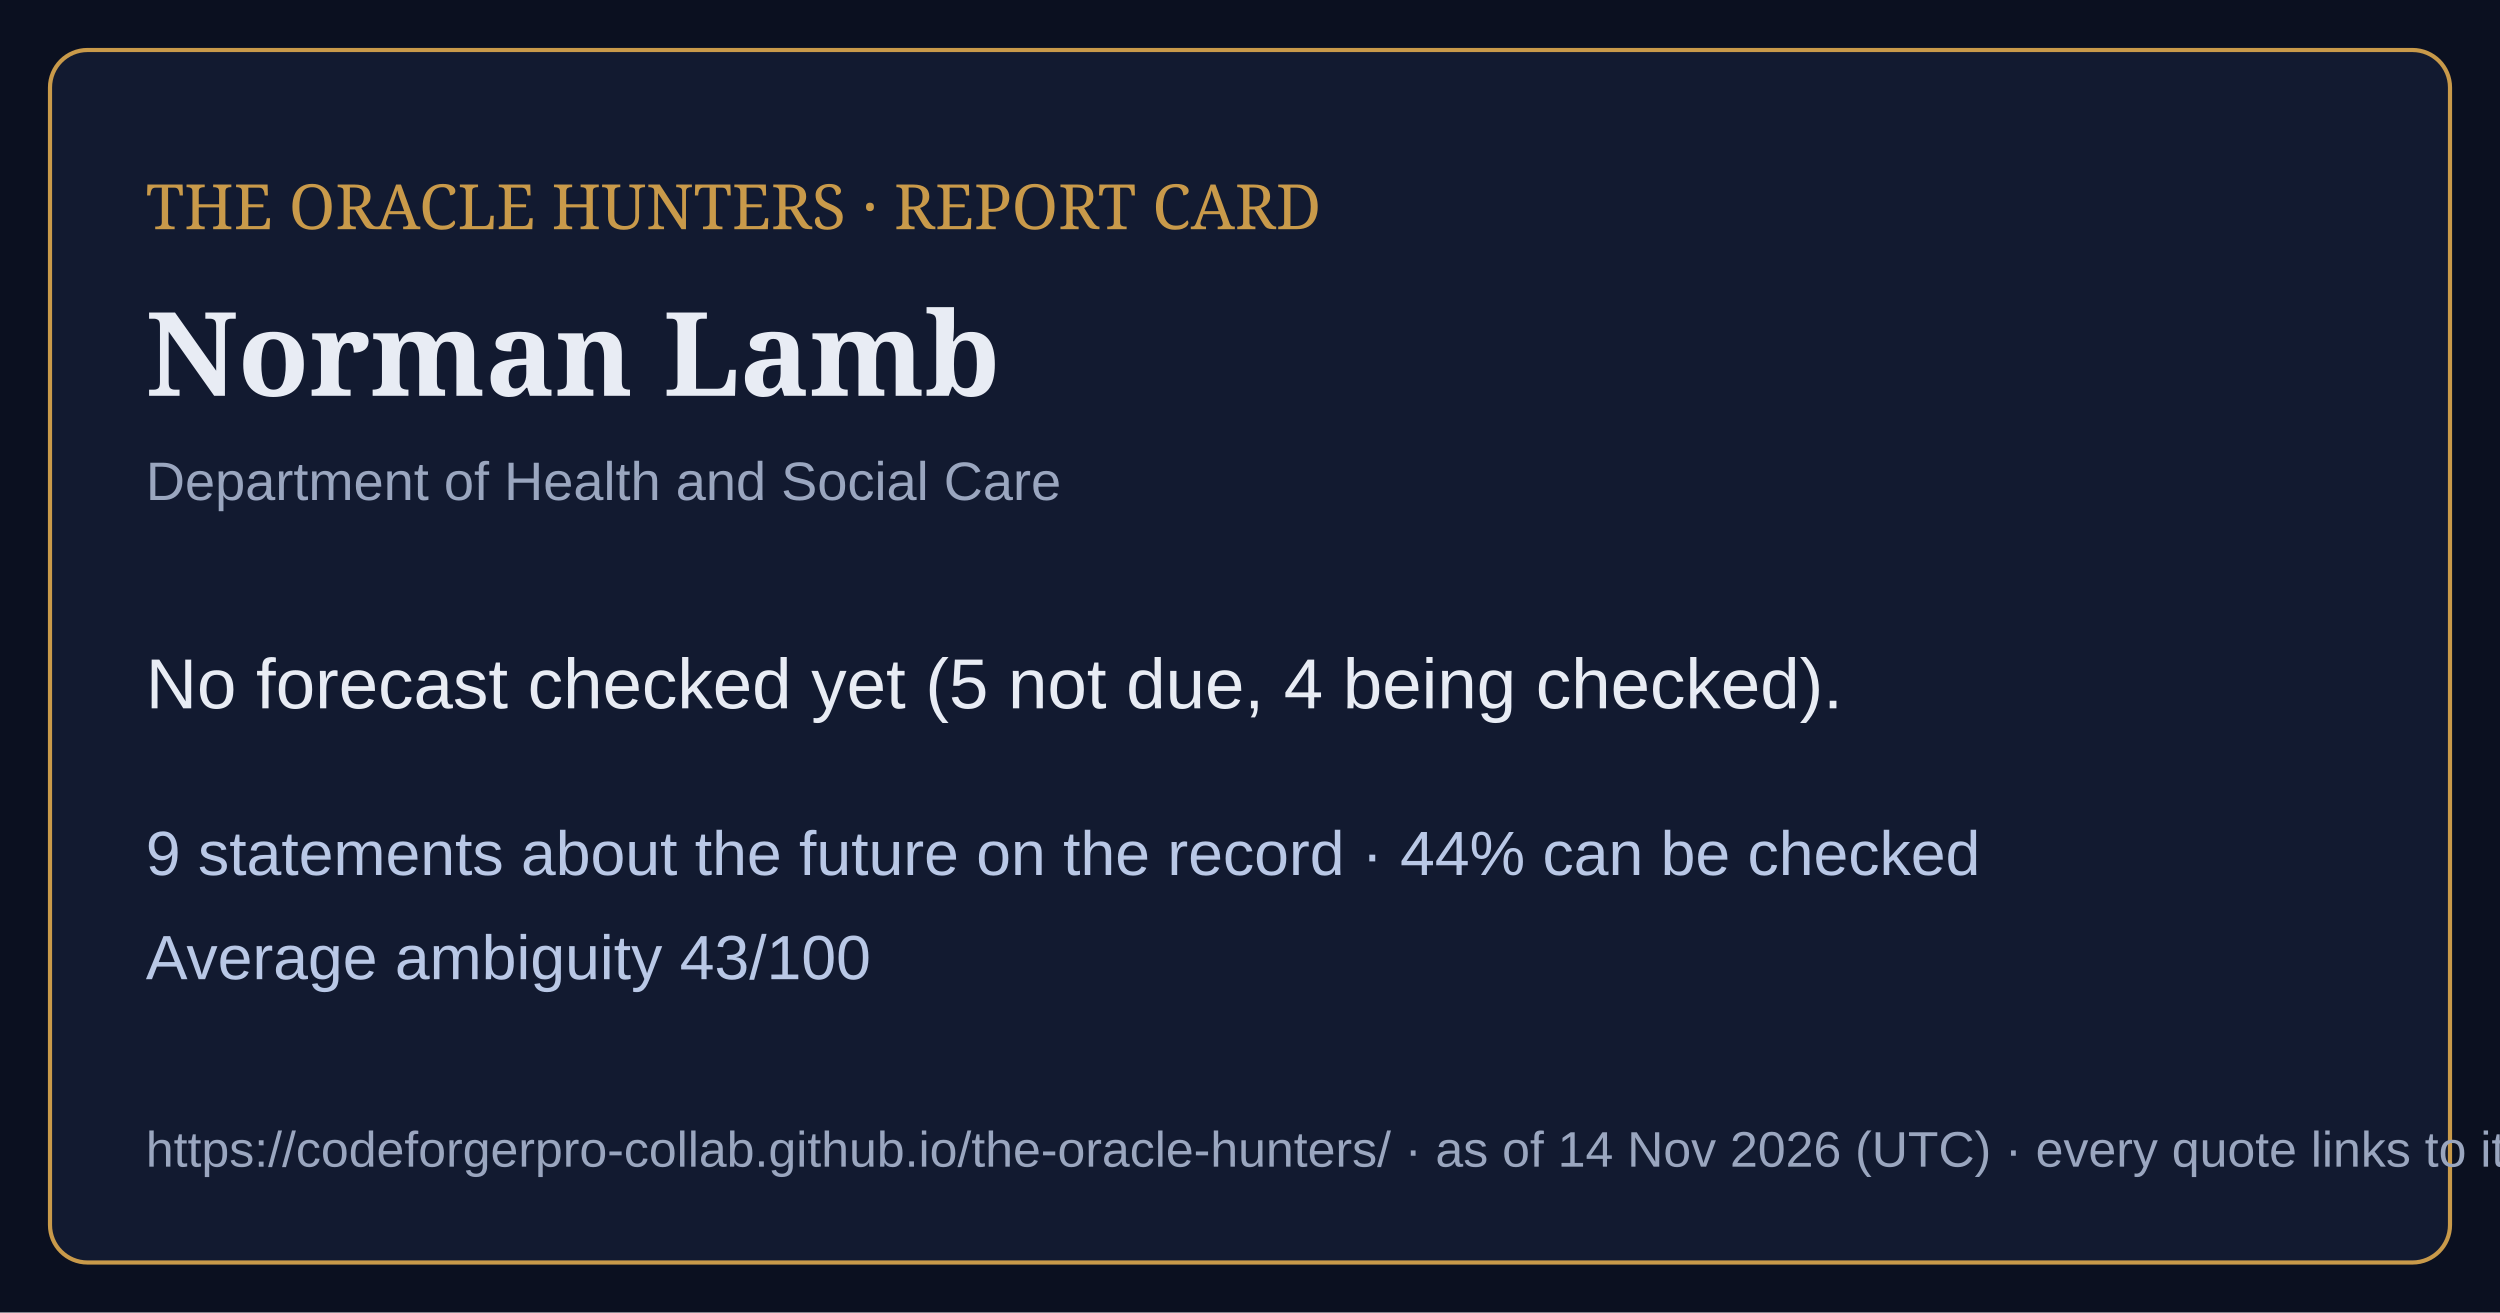
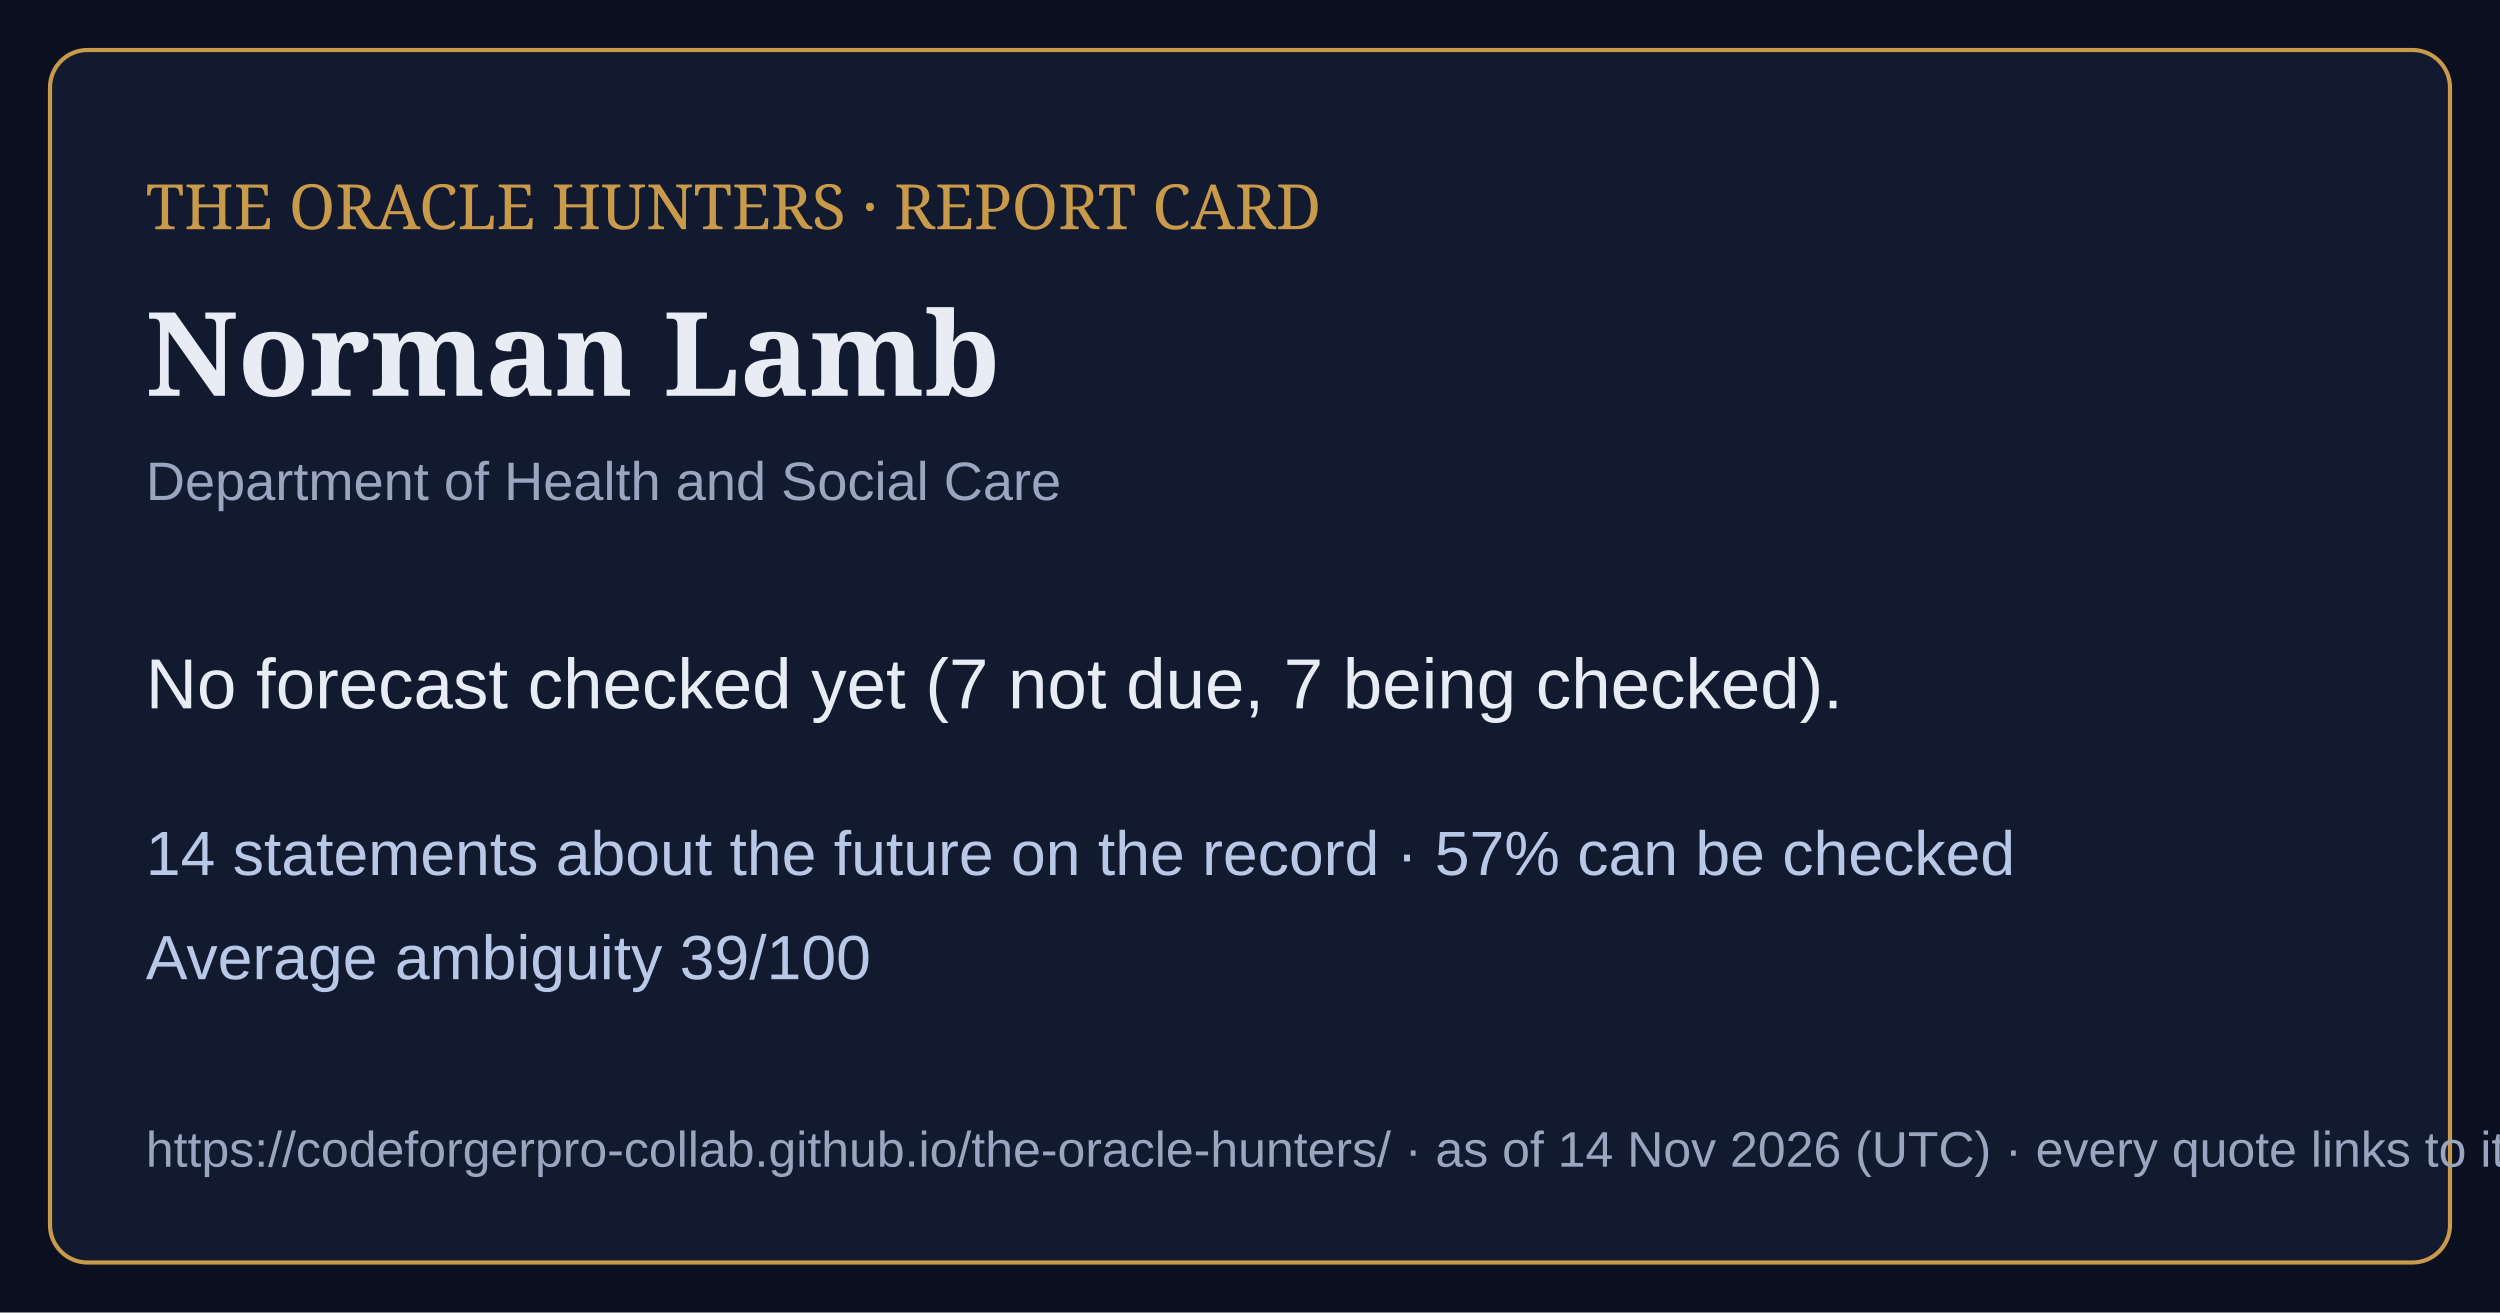
<svg xmlns="http://www.w3.org/2000/svg" viewBox="0 0 1200 630" width="1200" height="630">
  <rect width="1200" height="630" fill="#0b1020" />
  <rect x="24" y="24" width="1152" height="582" rx="18" fill="#121a30" stroke="#c99a4a" stroke-width="2" />
  <text x="70" y="110" font-family="Georgia,serif" font-size="30" fill="#c99a4a">THE ORACLE HUNTERS · REPORT CARD</text>
  <text x="70" y="190" font-family="Georgia,serif" font-size="56" font-weight="bold" fill="#e8ecf4">Norman Lamb</text>
  <text x="70" y="240" font-family="Arial,sans-serif" font-size="26" fill="#9aa6bf">Department of Health and Social Care</text>
-   <text x="70" y="340" font-family="Arial,sans-serif" font-size="34" fill="#e8ecf4">No forecast checked yet (5 not due, 4 being checked).</text>
-   <text x="70" y="420" font-family="Arial,sans-serif" font-size="30" fill="#b9c8e6">9 statements about the future on the record · 44% can be checked</text>
-   <text x="70" y="470" font-family="Arial,sans-serif" font-size="30" fill="#b9c8e6">Average ambiguity 43/100</text>
+   <text x="70" y="340" font-family="Arial,sans-serif" font-size="34" fill="#e8ecf4">No forecast checked yet (7 not due, 7 being checked).</text>
+   <text x="70" y="420" font-family="Arial,sans-serif" font-size="30" fill="#b9c8e6">14 statements about the future on the record · 57% can be checked</text>
+   <text x="70" y="470" font-family="Arial,sans-serif" font-size="30" fill="#b9c8e6">Average ambiguity 39/100</text>
  <text x="70" y="560" font-family="Arial,sans-serif" font-size="24" fill="#9aa6bf">https://codeforgerpro-collab.github.io/the-oracle-hunters/ · as of 14 Nov 2026 (UTC) · every quote links to its official source</text>
</svg>
